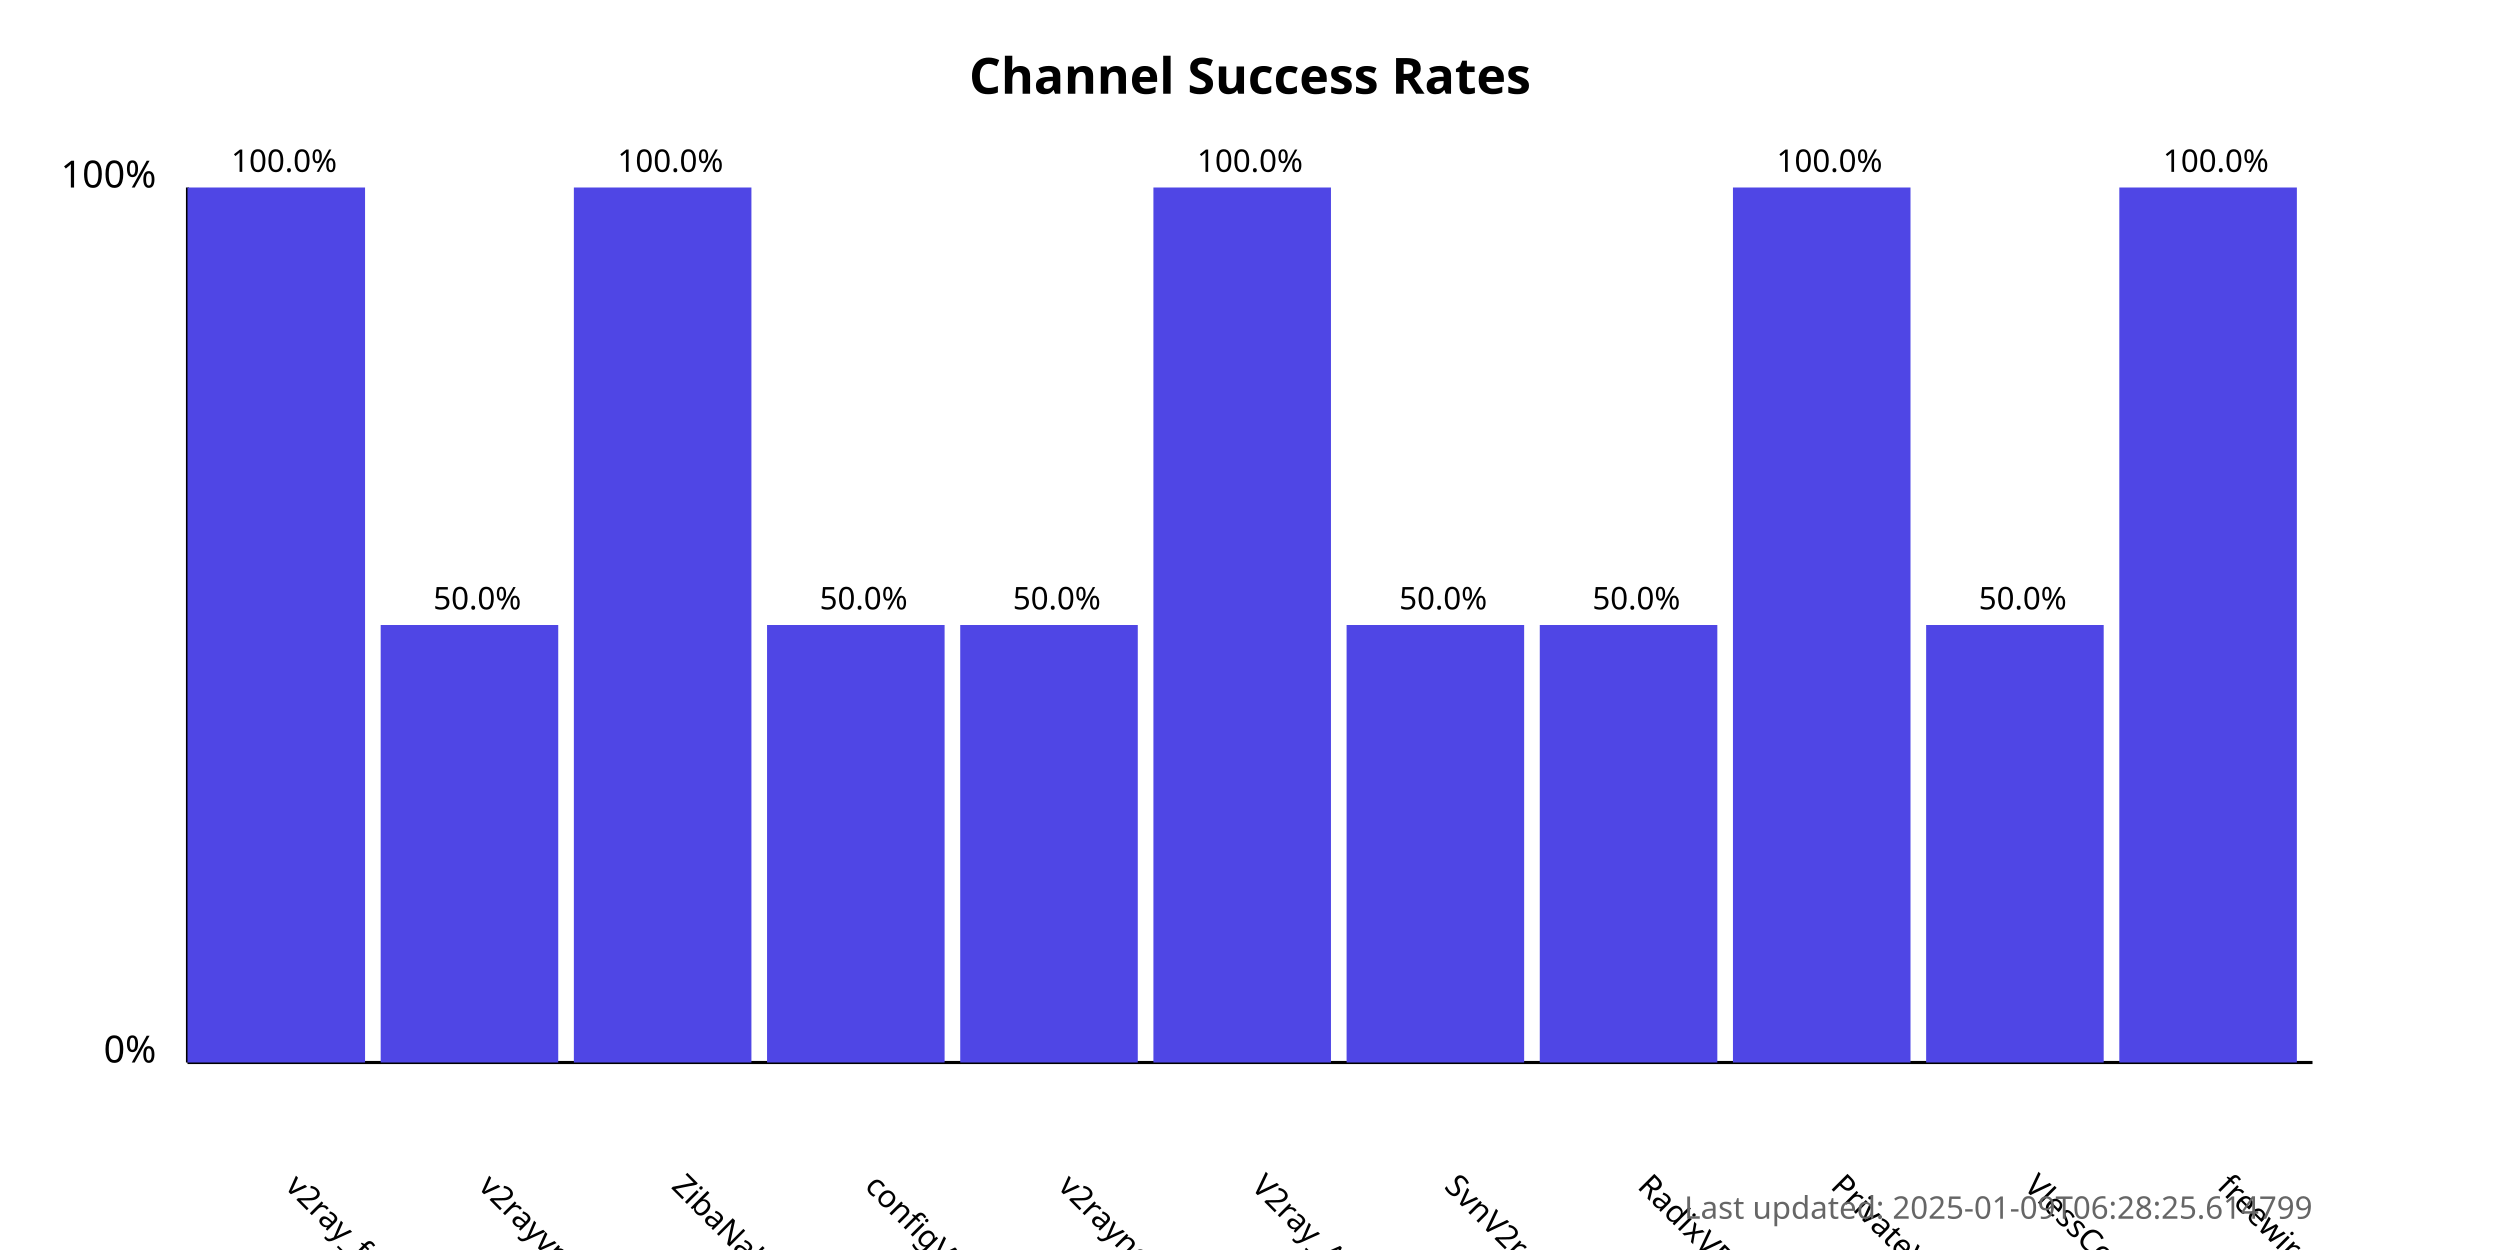
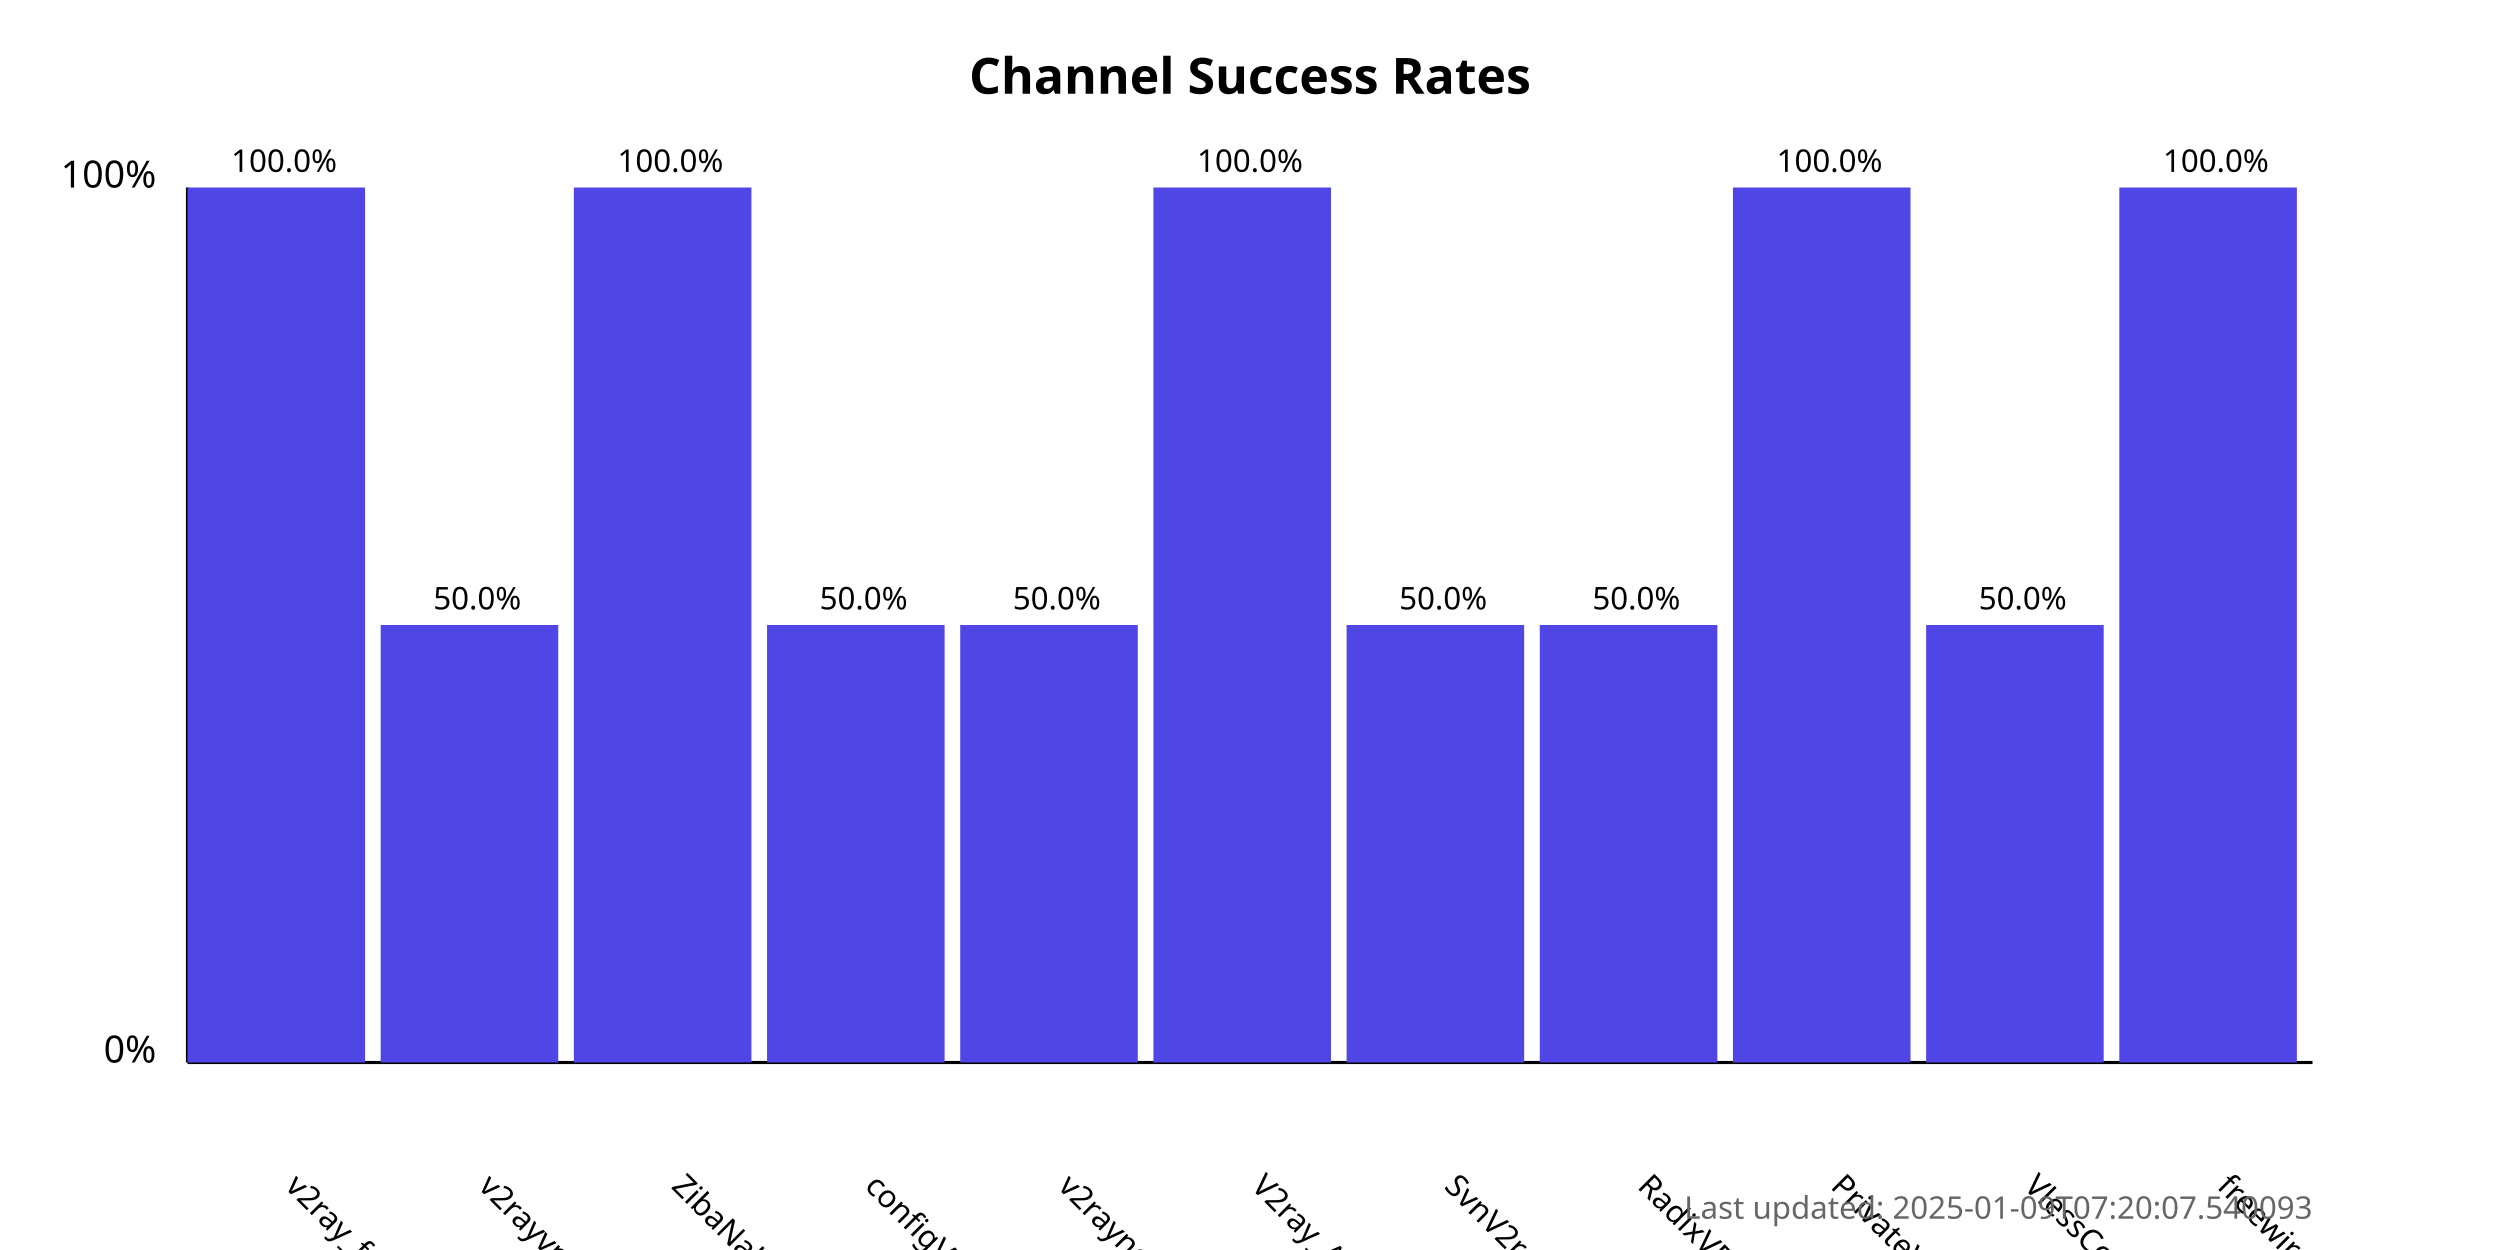
<svg xmlns="http://www.w3.org/2000/svg" width="800" height="400">
  <style>
            .chart-title { font: bold 16px sans-serif; }
            .axis-label { font: 12px sans-serif; }
            .tick-label { font: 10px sans-serif; }
            .bar { fill: #4f46e5; }
            .bar:hover { fill: #6366f1; }
            .timestamp { font: 10px sans-serif; fill: #666; }
        </style>
  <text x="400.0" y="30" text-anchor="middle" class="chart-title">
            Channel Success Rates
        </text>
  <line x1="60" y1="340" x2="60" y2="60" stroke="black" stroke-width="1" />
  <line x1="60" y1="340" x2="740" y2="340" stroke="black" stroke-width="1" />
  <text x="50" y="340" text-anchor="end" class="axis-label">0%</text>
  <text x="50" y="60" text-anchor="end" class="axis-label">100%</text>
  <g>
    <rect x="60" y="60.0" width="56.818" height="280.0" class="bar" />
    <text x="90.909" y="380" transform="rotate(45, 90.90909, 380)" text-anchor="start" class="tick-label">
                v2ray_free_conf
            </text>
    <text x="90.909" y="55.0" text-anchor="middle" class="tick-label">
                100.0%
            </text>
  </g>
  <g>
    <rect x="121.818" y="200.0" width="56.818" height="140.0" class="bar" />
    <text x="152.727" y="380" transform="rotate(45, 152.7273, 380)" text-anchor="start" class="tick-label">
                v2rayvpno
            </text>
    <text x="152.727" y="195.0" text-anchor="middle" class="tick-label">
                50.0%
            </text>
  </g>
  <g>
    <rect x="183.636" y="60.0" width="56.818" height="280.0" class="bar" />
    <text x="214.545" y="380" transform="rotate(45, 214.5455, 380)" text-anchor="start" class="tick-label">
                ZibaNabz
            </text>
    <text x="214.545" y="55.0" text-anchor="middle" class="tick-label">
                100.0%
            </text>
  </g>
  <g>
    <rect x="245.455" y="200.0" width="56.818" height="140.0" class="bar" />
    <text x="276.364" y="380" transform="rotate(45, 276.3636, 380)" text-anchor="start" class="tick-label">
                configV2rayForFree
            </text>
    <text x="276.364" y="195.0" text-anchor="middle" class="tick-label">
                50.0%
            </text>
  </g>
  <g>
    <rect x="307.273" y="200.0" width="56.818" height="140.0" class="bar" />
    <text x="338.182" y="380" transform="rotate(45, 338.1818, 380)" text-anchor="start" class="tick-label">
                v2rayngvpn
            </text>
    <text x="338.182" y="195.0" text-anchor="middle" class="tick-label">
                50.0%
            </text>
  </g>
  <g>
    <rect x="369.091" y="60.0" width="56.818" height="280.0" class="bar" />
    <text x="400.0" y="380" transform="rotate(45, 400.0, 380)" text-anchor="start" class="tick-label">
                V2ray_Alpha
            </text>
    <text x="400.0" y="55.0" text-anchor="middle" class="tick-label">
                100.0%
            </text>
  </g>
  <g>
    <rect x="430.909" y="200.0" width="56.818" height="140.0" class="bar" />
    <text x="461.818" y="380" transform="rotate(45, 461.8182, 380)" text-anchor="start" class="tick-label">
                SvnV2ray
            </text>
    <text x="461.818" y="195.0" text-anchor="middle" class="tick-label">
                50.0%
            </text>
  </g>
  <g>
    <rect x="492.727" y="200.0" width="56.818" height="140.0" class="bar" />
    <text x="523.636" y="380" transform="rotate(45, 523.6364, 380)" text-anchor="start" class="tick-label">
                RadixVPN
            </text>
    <text x="523.636" y="195.0" text-anchor="middle" class="tick-label">
                50.0%
            </text>
  </g>
  <g>
    <rect x="554.545" y="60.0" width="56.818" height="280.0" class="bar" />
    <text x="585.455" y="380" transform="rotate(45, 585.4545, 380)" text-anchor="start" class="tick-label">
                PrivateVPNs
            </text>
    <text x="585.455" y="55.0" text-anchor="middle" class="tick-label">
                100.0%
            </text>
  </g>
  <g>
    <rect x="616.364" y="200.0" width="56.818" height="140.0" class="bar" />
    <text x="647.273" y="380" transform="rotate(45, 647.2727, 380)" text-anchor="start" class="tick-label">
                VlessConfig
            </text>
    <text x="647.273" y="195.0" text-anchor="middle" class="tick-label">
                50.0%
            </text>
  </g>
  <g>
    <rect x="678.182" y="60.0" width="56.818" height="280.0" class="bar" />
    <text x="709.091" y="380" transform="rotate(45, 709.0909, 380)" text-anchor="start" class="tick-label">
                freewireguard
            </text>
    <text x="709.091" y="55.0" text-anchor="middle" class="tick-label">
                100.0%
            </text>
  </g>
  <text x="740" y="390" text-anchor="end" class="timestamp">
-             Last updated: 2025-01-09T06:28:25.614799
+             Last updated: 2025-01-09T07:20:07.540093
        </text>
</svg>
